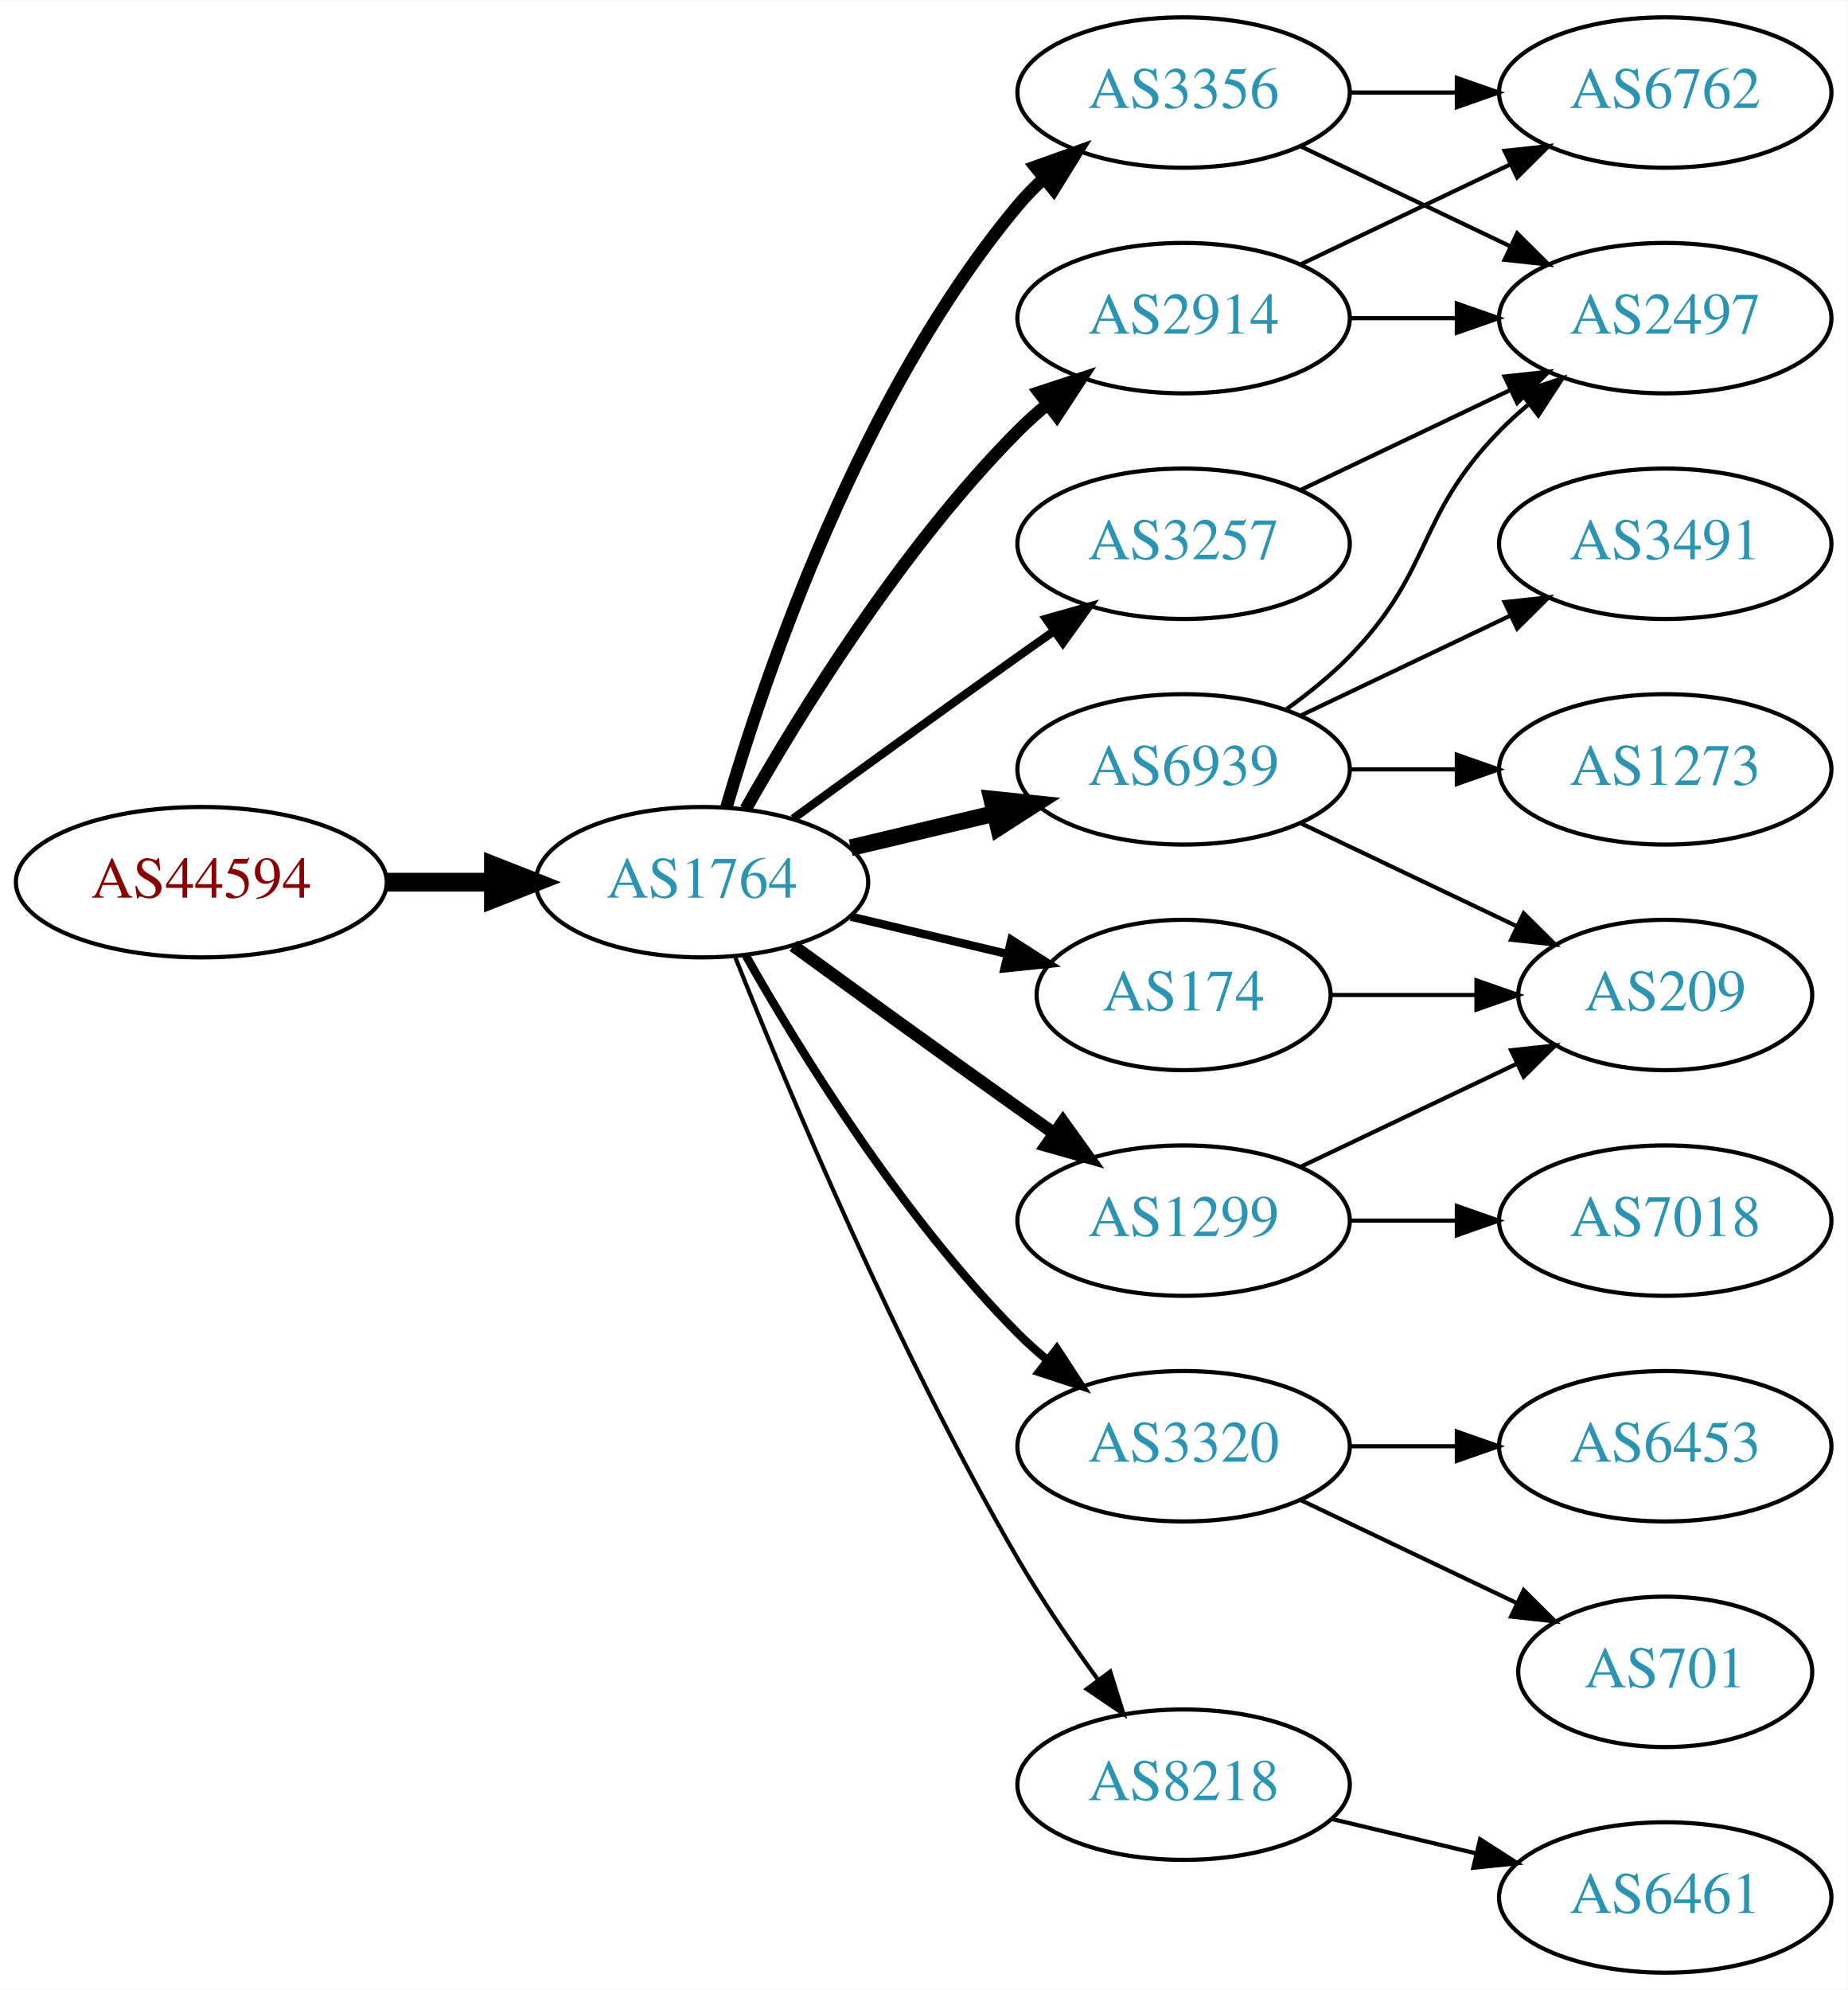
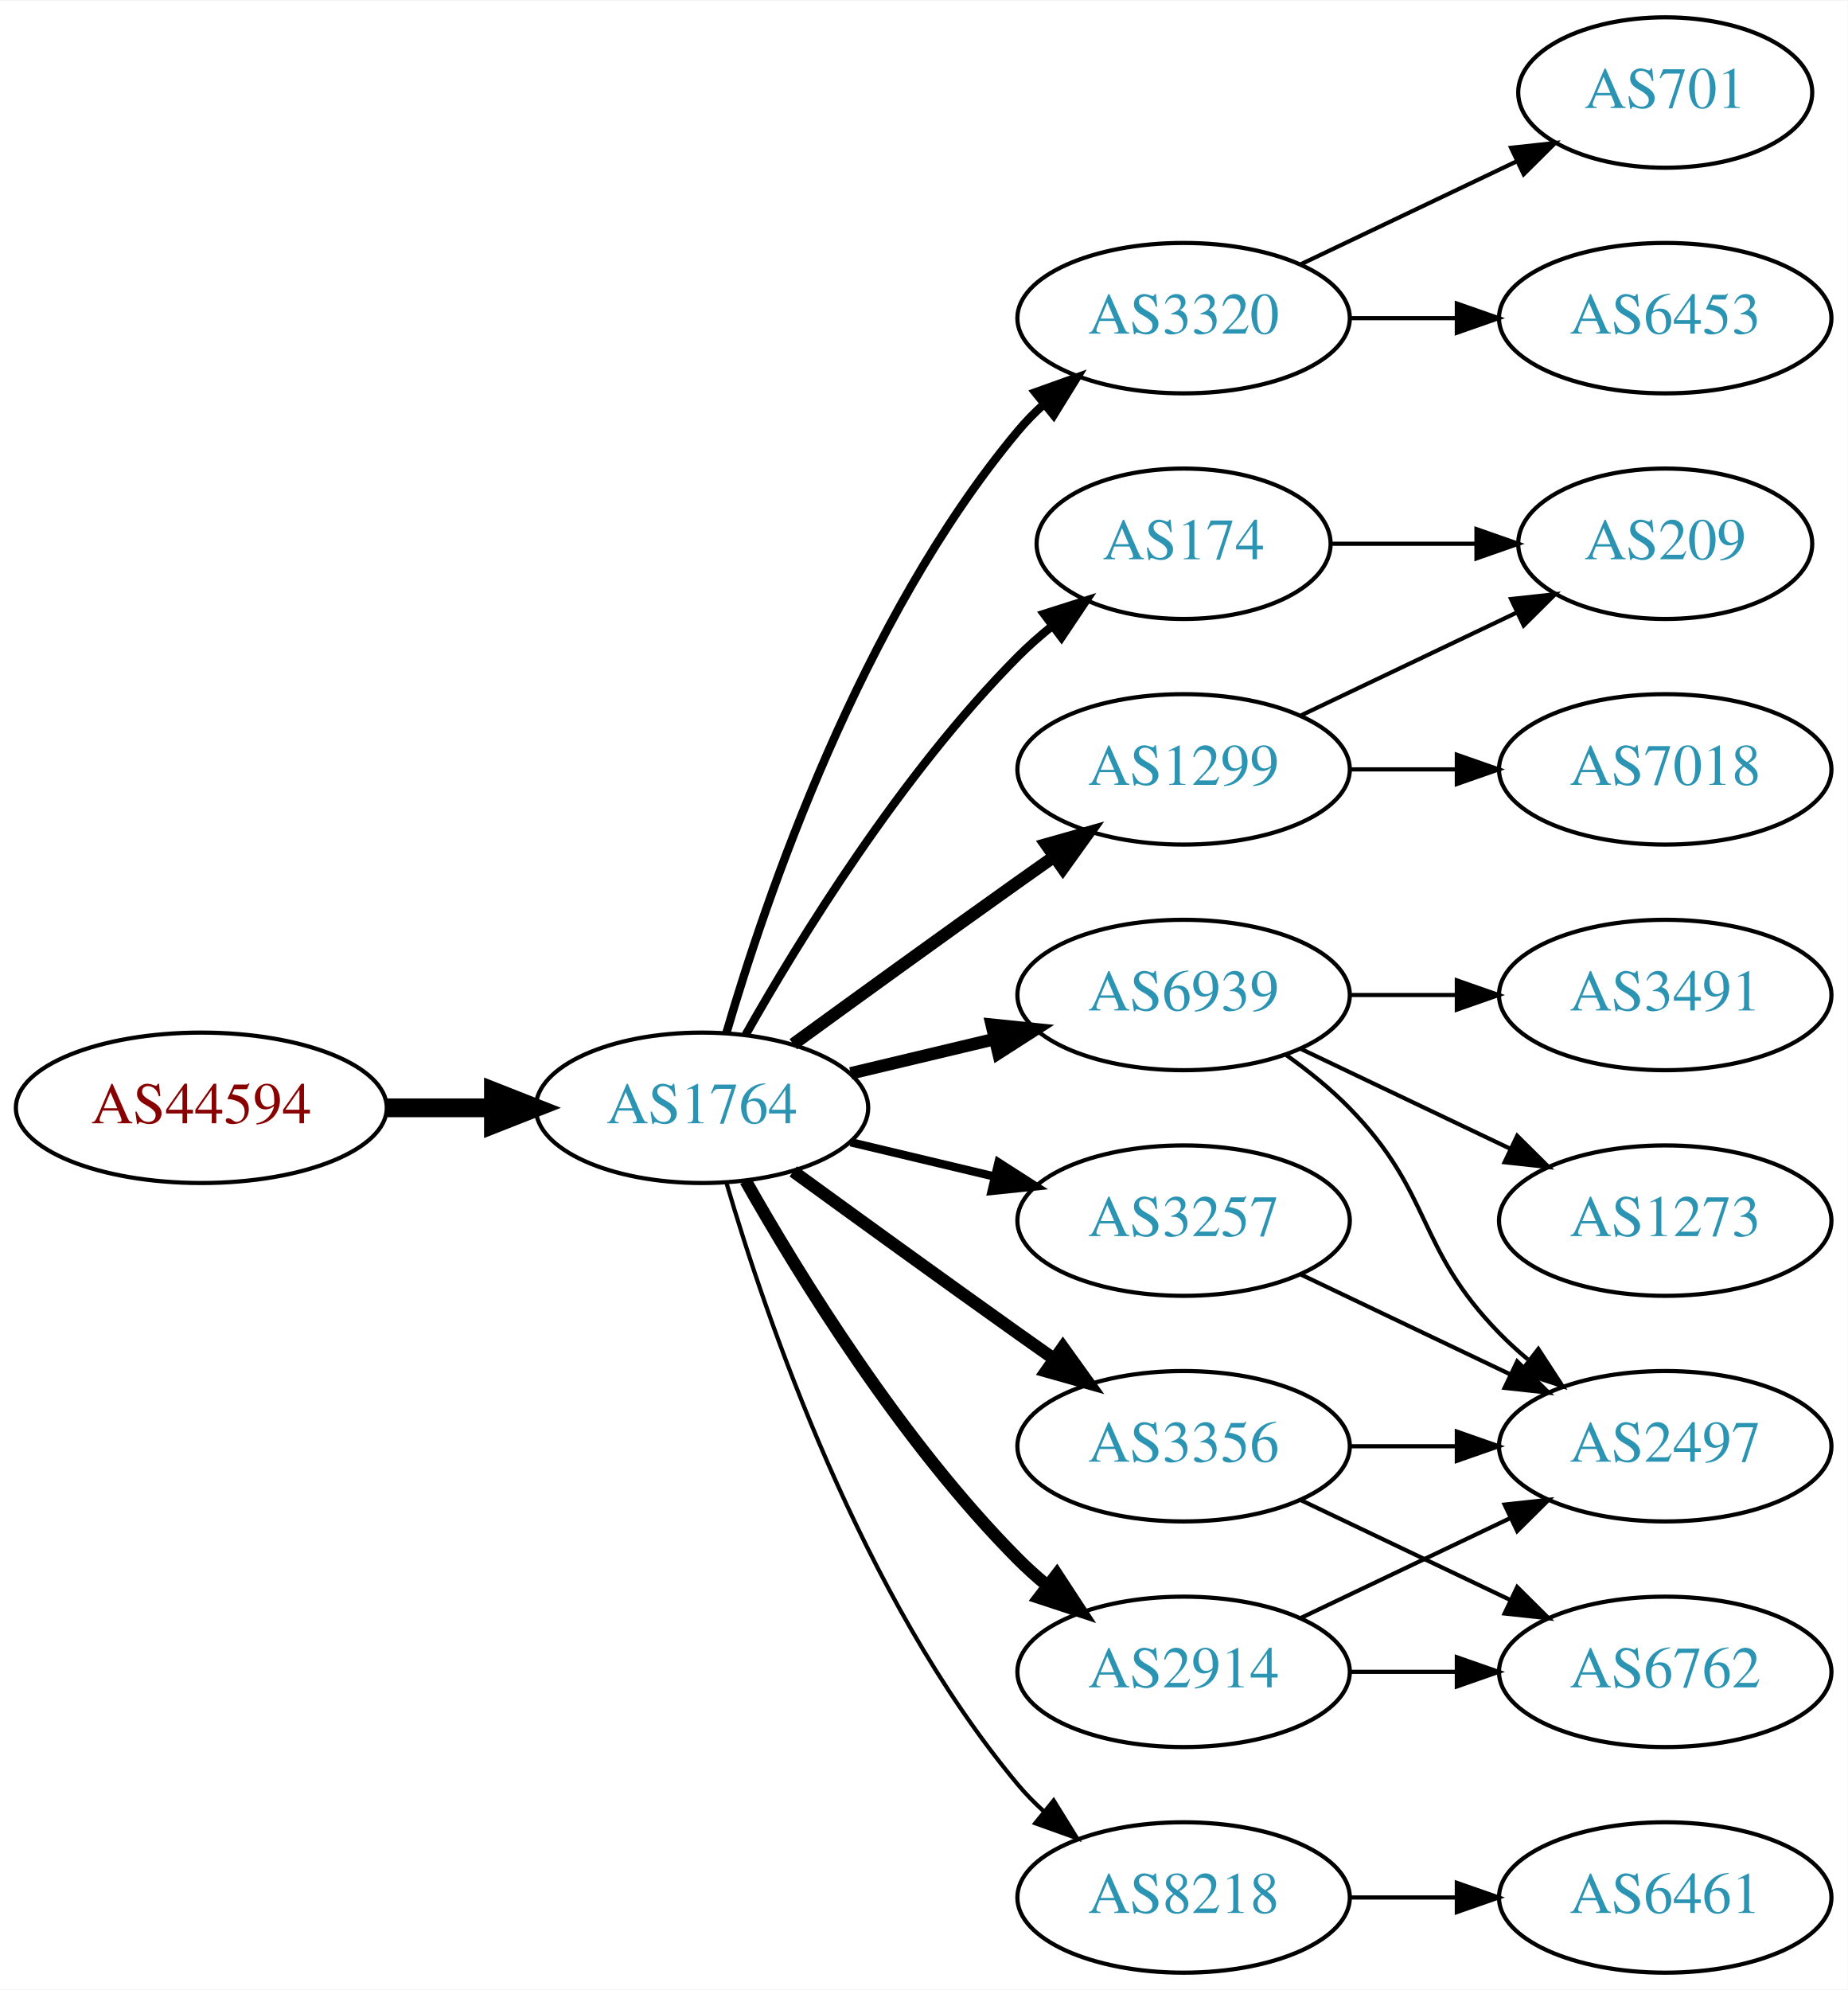
<svg xmlns="http://www.w3.org/2000/svg" xmlns:xlink="http://www.w3.org/1999/xlink" width="442pt" height="476pt" viewBox="0.00 0.00 442.27 476.00">
  <g id="graph0" class="graph" transform="scale(1 1) rotate(0) translate(4 472)">
    <polygon fill="white" stroke="none" points="-4,4 -4,-472 438.271,-472 438.271,4 -4,4" />
    <g id="node1" class="node">
      <g id="a_node1">
        <a xlink:href="/asn/44594" xlink:title="AS44594 ~ Austrian Airlines AG [AT]">
-           <ellipse fill="#ffffff" stroke="black" cx="44.196" cy="-261" rx="44.393" ry="18" />
-           <text text-anchor="middle" x="44.196" y="-257.3" font-family="Times,serif" font-size="14.00" fill="#880000">AS44594</text>
+           <ellipse fill="#ffffff" stroke="black" cx="44.196" cy="-207" rx="44.393" ry="18" />
+           <text text-anchor="middle" x="44.196" y="-203.3" font-family="Times,serif" font-size="14.00" fill="#880000">AS44594</text>
        </a>
      </g>
    </g>
    <g id="node2" class="node">
      <g id="a_node2">
        <a xlink:href="/asn/1764" xlink:title="AS1764 ~ NEXTLAYER-AS [AT]">
-           <ellipse fill="#ffffff" stroke="black" cx="164.039" cy="-261" rx="39.794" ry="18" />
-           <text text-anchor="middle" x="164.039" y="-257.3" font-family="Times,serif" font-size="14.00" fill="#2c94b3">AS1764</text>
+           <ellipse fill="#ffffff" stroke="black" cx="164.039" cy="-207" rx="39.794" ry="18" />
+           <text text-anchor="middle" x="164.039" y="-203.3" font-family="Times,serif" font-size="14.00" fill="#2c94b3">AS1764</text>
        </a>
      </g>
    </g>
    <g id="edge1" class="edge">
-       <path fill="none" stroke="black" stroke-width="4.5" d="M88.407,-261C96.72,-261 105.482,-261 113.965,-261" />
-       <polygon fill="black" stroke="black" stroke-width="4.5" points="114.123,-264.938 124.123,-261 114.123,-257.063 114.123,-264.938" />
+       <path fill="none" stroke="black" stroke-width="4.5" d="M88.407,-207C96.72,-207 105.482,-207 113.965,-207" />
+       <polygon fill="black" stroke="black" stroke-width="4.5" points="114.123,-210.938 124.123,-207 114.123,-203.063 114.123,-210.938" />
    </g>
    <g id="node3" class="node">
      <g id="a_node3">
-         <a xlink:href="/asn/3356" xlink:title="AS3356 ~ Level 3 Parent, LLC [US]">
-           <ellipse fill="#ffffff" stroke="black" cx="279.332" cy="-450" rx="39.794" ry="18" />
-           <text text-anchor="middle" x="279.332" y="-446.3" font-family="Times,serif" font-size="14.00" fill="#2c94b3">AS3356</text>
+         <a xlink:href="/asn/3320" xlink:title="AS3320 ~ DTAG [DE]">
+           <ellipse fill="#ffffff" stroke="black" cx="279.332" cy="-396" rx="39.794" ry="18" />
+           <text text-anchor="middle" x="279.332" y="-392.3" font-family="Times,serif" font-size="14.00" fill="#2c94b3">AS3320</text>
        </a>
      </g>
    </g>
    <g id="edge2" class="edge">
-       <path fill="none" stroke="black" stroke-width="3" d="M169.913,-279.002C179.227,-310.844 202.043,-377.981 239.685,-423 241.555,-425.237 243.654,-427.374 245.88,-429.396" />
-       <polygon fill="black" stroke="black" stroke-width="3" points="243.823,-432.234 253.799,-435.804 248.227,-426.793 243.823,-432.234" />
+       <path fill="none" stroke="black" stroke-width="2" d="M169.913,-225.002C179.227,-256.844 202.043,-323.981 239.685,-369 241.555,-371.237 243.654,-373.374 245.88,-375.396" />
+       <polygon fill="black" stroke="black" stroke-width="2" points="243.823,-378.234 253.799,-381.804 248.227,-372.793 243.823,-378.234" />
    </g>
    <g id="node4" class="node">
      <g id="a_node4">
-         <a xlink:href="/asn/1299" xlink:title="AS1299 ~ Telia Carrier [EU]">
-           <ellipse fill="#ffffff" stroke="black" cx="279.332" cy="-180" rx="39.794" ry="18" />
-           <text text-anchor="middle" x="279.332" y="-176.3" font-family="Times,serif" font-size="14.00" fill="#2c94b3">AS1299</text>
+         <a xlink:href="/asn/174" xlink:title="AS174 ~ Cogent Communications [US]">
+           <ellipse fill="#ffffff" stroke="black" cx="279.332" cy="-342" rx="35.194" ry="18" />
+           <text text-anchor="middle" x="279.332" y="-338.3" font-family="Times,serif" font-size="14.00" fill="#2c94b3">AS174</text>
        </a>
      </g>
    </g>
    <g id="edge3" class="edge">
-       <path fill="none" stroke="black" stroke-width="3" d="M185.887,-245.778C200.821,-234.909 221.435,-219.975 239.685,-207 242.506,-204.995 245.449,-202.915 248.397,-200.841" />
-       <polygon fill="black" stroke="black" stroke-width="3" points="250.443,-203.681 256.621,-195.074 246.424,-197.95 250.443,-203.681" />
+       <path fill="none" stroke="black" stroke-width="2" d="M174.498,-224.49C187.28,-247.096 211.712,-286.886 239.685,-315 242.185,-317.513 244.946,-319.949 247.807,-322.261" />
+       <polygon fill="black" stroke="black" stroke-width="2" points="245.905,-325.21 256.004,-328.413 250.108,-319.611 245.905,-325.21" />
    </g>
    <g id="node5" class="node">
      <g id="a_node5">
-         <a xlink:href="/asn/174" xlink:title="AS174 ~ Cogent Communications [US]">
-           <ellipse fill="#ffffff" stroke="black" cx="279.332" cy="-234" rx="35.194" ry="18" />
-           <text text-anchor="middle" x="279.332" y="-230.3" font-family="Times,serif" font-size="14.00" fill="#2c94b3">AS174</text>
+         <a xlink:href="/asn/3257" xlink:title="AS3257 ~ GTT [DE]">
+           <ellipse fill="#ffffff" stroke="black" cx="279.332" cy="-180" rx="39.794" ry="18" />
+           <text text-anchor="middle" x="279.332" y="-176.3" font-family="Times,serif" font-size="14.00" fill="#2c94b3">AS3257</text>
        </a>
      </g>
    </g>
    <g id="edge4" class="edge">
-       <path fill="none" stroke="black" stroke-width="2" d="M199.646,-252.752C211.44,-249.942 224.745,-246.771 237.013,-243.847" />
-       <polygon fill="black" stroke="black" stroke-width="2" points="238.101,-247.186 247.018,-241.463 236.479,-240.376 238.101,-247.186" />
+       <path fill="none" stroke="black" stroke-width="2" d="M199.646,-198.752C210.517,-196.162 222.671,-193.265 234.114,-190.538" />
+       <polygon fill="black" stroke="black" stroke-width="2" points="235.02,-193.92 243.936,-188.197 233.397,-187.111 235.02,-193.92" />
    </g>
    <g id="node6" class="node">
      <g id="a_node6">
-         <a xlink:href="/asn/3320" xlink:title="AS3320 ~ DTAG [DE]">
-           <ellipse fill="#ffffff" stroke="black" cx="279.332" cy="-126" rx="39.794" ry="18" />
-           <text text-anchor="middle" x="279.332" y="-122.3" font-family="Times,serif" font-size="14.00" fill="#2c94b3">AS3320</text>
+         <a xlink:href="/asn/6939" xlink:title="AS6939 ~ Hurricane Electric LLC [US]">
+           <ellipse fill="#ffffff" stroke="black" cx="279.332" cy="-234" rx="39.794" ry="18" />
+           <text text-anchor="middle" x="279.332" y="-230.3" font-family="Times,serif" font-size="14.00" fill="#2c94b3">AS6939</text>
        </a>
      </g>
    </g>
    <g id="edge5" class="edge">
-       <path fill="none" stroke="black" stroke-width="2" d="M174.498,-243.51C187.28,-220.904 211.712,-181.114 239.685,-153 241.796,-150.879 244.092,-148.812 246.477,-146.829" />
-       <polygon fill="black" stroke="black" stroke-width="2" points="248.993,-149.31 254.793,-140.444 244.73,-143.758 248.993,-149.31" />
+       <path fill="none" stroke="black" stroke-width="3" d="M199.646,-215.248C210.517,-217.838 222.671,-220.735 234.114,-223.462" />
+       <polygon fill="black" stroke="black" stroke-width="3" points="233.397,-226.889 243.936,-225.803 235.02,-220.08 233.397,-226.889" />
    </g>
    <g id="node7" class="node">
      <g id="a_node7">
-         <a xlink:href="/asn/6939" xlink:title="AS6939 ~ Hurricane Electric LLC [US]">
-           <ellipse fill="#ffffff" stroke="black" cx="279.332" cy="-288" rx="39.794" ry="18" />
-           <text text-anchor="middle" x="279.332" y="-284.3" font-family="Times,serif" font-size="14.00" fill="#2c94b3">AS6939</text>
+         <a xlink:href="/asn/3356" xlink:title="AS3356 ~ LEVEL3 [US]">
+           <ellipse fill="#ffffff" stroke="black" cx="279.332" cy="-126" rx="39.794" ry="18" />
+           <text text-anchor="middle" x="279.332" y="-122.3" font-family="Times,serif" font-size="14.00" fill="#2c94b3">AS3356</text>
        </a>
      </g>
    </g>
    <g id="edge6" class="edge">
-       <path fill="none" stroke="black" stroke-width="4" d="M199.646,-269.248C210.517,-271.838 222.671,-274.735 234.114,-277.462" />
-       <polygon fill="black" stroke="black" stroke-width="4" points="233.397,-280.889 243.936,-279.803 235.02,-274.08 233.397,-280.889" />
+       <path fill="none" stroke="black" stroke-width="3" d="M185.887,-191.778C200.821,-180.909 221.435,-165.975 239.685,-153 242.506,-150.995 245.449,-148.915 248.397,-146.841" />
+       <polygon fill="black" stroke="black" stroke-width="3" points="250.443,-149.681 256.621,-141.074 246.424,-143.95 250.443,-149.681" />
    </g>
    <g id="node8" class="node">
      <g id="a_node8">
-         <a xlink:href="/asn/3257" xlink:title="AS3257 ~ GTT [DE]">
-           <ellipse fill="#ffffff" stroke="black" cx="279.332" cy="-342" rx="39.794" ry="18" />
-           <text text-anchor="middle" x="279.332" y="-338.3" font-family="Times,serif" font-size="14.00" fill="#2c94b3">AS3257</text>
+         <a xlink:href="/asn/1299" xlink:title="AS1299 ~ Telia Carrier [EU]">
+           <ellipse fill="#ffffff" stroke="black" cx="279.332" cy="-288" rx="39.794" ry="18" />
+           <text text-anchor="middle" x="279.332" y="-284.3" font-family="Times,serif" font-size="14.00" fill="#2c94b3">AS1299</text>
        </a>
      </g>
    </g>
    <g id="edge7" class="edge">
-       <path fill="none" stroke="black" stroke-width="2" d="M185.887,-276.222C200.821,-287.091 221.435,-302.025 239.685,-315 242.506,-317.005 245.449,-319.085 248.397,-321.159" />
-       <polygon fill="black" stroke="black" stroke-width="2" points="246.424,-324.05 256.621,-326.926 250.443,-318.319 246.424,-324.05" />
+       <path fill="none" stroke="black" stroke-width="3" d="M185.887,-222.222C200.821,-233.091 221.435,-248.025 239.685,-261 242.506,-263.005 245.449,-265.085 248.397,-267.159" />
+       <polygon fill="black" stroke="black" stroke-width="3" points="246.424,-270.05 256.621,-272.926 250.443,-264.319 246.424,-270.05" />
    </g>
    <g id="node9" class="node">
      <g id="a_node9">
        <a xlink:href="/asn/2914" xlink:title="AS2914 ~ NTT America, Inc. [US]">
-           <ellipse fill="#ffffff" stroke="black" cx="279.332" cy="-396" rx="39.794" ry="18" />
-           <text text-anchor="middle" x="279.332" y="-392.3" font-family="Times,serif" font-size="14.00" fill="#2c94b3">AS2914</text>
+           <ellipse fill="#ffffff" stroke="black" cx="279.332" cy="-72" rx="39.794" ry="18" />
+           <text text-anchor="middle" x="279.332" y="-68.3" font-family="Times,serif" font-size="14.00" fill="#2c94b3">AS2914</text>
        </a>
      </g>
    </g>
    <g id="edge8" class="edge">
-       <path fill="none" stroke="black" stroke-width="3" d="M174.498,-278.49C187.28,-301.096 211.712,-340.886 239.685,-369 241.796,-371.121 244.092,-373.188 246.477,-375.171" />
-       <polygon fill="black" stroke="black" stroke-width="3" points="244.73,-378.242 254.793,-381.556 248.993,-372.69 244.73,-378.242" />
+       <path fill="none" stroke="black" stroke-width="3" d="M174.498,-189.51C187.28,-166.904 211.712,-127.114 239.685,-99 241.796,-96.879 244.092,-94.812 246.477,-92.829" />
+       <polygon fill="black" stroke="black" stroke-width="3" points="248.993,-95.31 254.793,-86.444 244.73,-89.758 248.993,-95.31" />
    </g>
    <g id="node10" class="node">
      <g id="a_node10">
        <a xlink:href="/asn/8218" xlink:title="AS8218 ~ legacy Neotelecoms [FR]">
-           <ellipse fill="#ffffff" stroke="black" cx="279.332" cy="-45" rx="39.794" ry="18" />
-           <text text-anchor="middle" x="279.332" y="-41.3" font-family="Times,serif" font-size="14.00" fill="#2c94b3">AS8218</text>
+           <ellipse fill="#ffffff" stroke="black" cx="279.332" cy="-18" rx="39.794" ry="18" />
+           <text text-anchor="middle" x="279.332" y="-14.3" font-family="Times,serif" font-size="14.00" fill="#2c94b3">AS8218</text>
        </a>
      </g>
    </g>
    <g id="edge9" class="edge">
-       <path fill="none" stroke="black" d="M172.042,-242.949C184.169,-212.43 210.587,-149.067 239.685,-99 245.392,-89.181 252.43,-78.922 258.929,-70.016" />
-       <polygon fill="black" stroke="black" points="261.77,-72.061 264.934,-61.95 256.155,-67.881 261.77,-72.061" />
+       <path fill="none" stroke="black" d="M169.913,-188.998C179.227,-157.156 202.043,-90.019 239.685,-45 241.555,-42.763 243.654,-40.626 245.88,-38.604" />
+       <polygon fill="black" stroke="black" points="248.227,-41.208 253.799,-32.196 243.823,-35.766 248.227,-41.208" />
    </g>
    <g id="node11" class="node">
      <g id="a_node11">
-         <a xlink:href="/asn/6762" xlink:title="AS6762 ~ TELECOM ITALIA SPARKLE S.p.A. [IT]">
-           <ellipse fill="#ffffff" stroke="black" cx="394.625" cy="-450" rx="39.794" ry="18" />
-           <text text-anchor="middle" x="394.625" y="-446.3" font-family="Times,serif" font-size="14.00" fill="#2c94b3">AS6762</text>
+         <a xlink:href="/asn/6453" xlink:title="AS6453 ~ TATA COMMUNICATIONS (AMERICA) INC [US]">
+           <ellipse fill="#ffffff" stroke="black" cx="394.625" cy="-396" rx="39.794" ry="18" />
+           <text text-anchor="middle" x="394.625" y="-392.3" font-family="Times,serif" font-size="14.00" fill="#2c94b3">AS6453</text>
        </a>
      </g>
    </g>
    <g id="edge10" class="edge">
-       <path fill="none" stroke="black" d="M319.004,-450C327.207,-450 335.971,-450 344.503,-450" />
-       <polygon fill="black" stroke="black" points="344.742,-453.5 354.742,-450 344.742,-446.5 344.742,-453.5" />
+       <path fill="none" stroke="black" d="M319.004,-396C327.207,-396 335.971,-396 344.503,-396" />
+       <polygon fill="black" stroke="black" points="344.742,-399.5 354.742,-396 344.742,-392.5 344.742,-399.5" />
    </g>
    <g id="node12" class="node">
      <g id="a_node12">
+         <a xlink:href="/asn/701" xlink:title="AS701 ~ UUNET [US]">
+           <ellipse fill="#ffffff" stroke="black" cx="394.625" cy="-450" rx="35.194" ry="18" />
+           <text text-anchor="middle" x="394.625" y="-446.3" font-family="Times,serif" font-size="14.00" fill="#2c94b3">AS701</text>
+         </a>
+       </g>
+     </g>
+     <g id="edge11" class="edge">
+       <path fill="none" stroke="black" d="M307.468,-408.934C322.9,-416.29 342.385,-425.577 358.92,-433.459" />
+       <polygon fill="black" stroke="black" points="357.729,-436.768 368.262,-437.911 360.741,-430.449 357.729,-436.768" />
+     </g>
+     <g id="node16" class="node">
+       <g id="a_node16">
+         <a xlink:href="/asn/209" xlink:title="AS209 ~ CenturyLink Communications, LLC [US]">
+           <ellipse fill="#ffffff" stroke="black" cx="394.625" cy="-342" rx="35.194" ry="18" />
+           <text text-anchor="middle" x="394.625" y="-338.3" font-family="Times,serif" font-size="14.00" fill="#2c94b3">AS209</text>
+         </a>
+       </g>
+     </g>
+     <g id="edge15" class="edge">
+       <path fill="none" stroke="black" d="M314.631,-342C325.501,-342 337.678,-342 349.156,-342" />
+       <polygon fill="black" stroke="black" points="349.442,-345.5 359.442,-342 349.442,-338.5 349.442,-345.5" />
+     </g>
+     <g id="node14" class="node">
+       <g id="a_node14">
        <a xlink:href="/asn/2497" xlink:title="AS2497 ~ Internet Initiative Japan Inc. [JP]">
-           <ellipse fill="#ffffff" stroke="black" cx="394.625" cy="-396" rx="39.794" ry="18" />
-           <text text-anchor="middle" x="394.625" y="-392.3" font-family="Times,serif" font-size="14.00" fill="#2c94b3">AS2497</text>
-         </a>
-       </g>
-     </g>
-     <g id="edge11" class="edge">
-       <path fill="none" stroke="black" d="M307.468,-437.066C322.462,-429.919 341.283,-420.948 357.506,-413.215" />
-       <polygon fill="black" stroke="black" points="359.188,-416.291 366.71,-408.829 356.177,-409.972 359.188,-416.291" />
+           <ellipse fill="#ffffff" stroke="black" cx="394.625" cy="-126" rx="39.794" ry="18" />
+           <text text-anchor="middle" x="394.625" y="-122.3" font-family="Times,serif" font-size="14.00" fill="#2c94b3">AS2497</text>
+         </a>
+       </g>
+     </g>
+     <g id="edge22" class="edge">
+       <path fill="none" stroke="black" d="M307.468,-167.066C322.462,-159.919 341.283,-150.948 357.506,-143.215" />
+       <polygon fill="black" stroke="black" points="359.188,-146.291 366.71,-138.829 356.177,-139.972 359.188,-146.291" />
    </g>
    <g id="node13" class="node">
      <g id="a_node13">
-         <a xlink:href="/asn/209" xlink:title="AS209 ~ CenturyLink Communications, LLC [US]">
-           <ellipse fill="#ffffff" stroke="black" cx="394.625" cy="-234" rx="35.194" ry="18" />
-           <text text-anchor="middle" x="394.625" y="-230.3" font-family="Times,serif" font-size="14.00" fill="#2c94b3">AS209</text>
+         <a xlink:href="/asn/1273" xlink:title="AS1273 ~ Vodafone Group PLC [EU]">
+           <ellipse fill="#ffffff" stroke="black" cx="394.625" cy="-180" rx="39.794" ry="18" />
+           <text text-anchor="middle" x="394.625" y="-176.3" font-family="Times,serif" font-size="14.00" fill="#2c94b3">AS1273</text>
        </a>
      </g>
    </g>
    <g id="edge12" class="edge">
-       <path fill="none" stroke="black" d="M307.468,-192.934C322.9,-200.29 342.385,-209.577 358.92,-217.459" />
-       <polygon fill="black" stroke="black" points="357.729,-220.768 368.262,-221.911 360.741,-214.449 357.729,-220.768" />
-     </g>
-     <g id="node14" class="node">
-       <g id="a_node14">
-         <a xlink:href="/asn/7018" xlink:title="AS7018 ~ AT&amp;T Services, Inc. [US]">
-           <ellipse fill="#ffffff" stroke="black" cx="394.625" cy="-180" rx="39.794" ry="18" />
-           <text text-anchor="middle" x="394.625" y="-176.3" font-family="Times,serif" font-size="14.00" fill="#2c94b3">AS7018</text>
-         </a>
-       </g>
+       <path fill="none" stroke="black" d="M307.468,-221.066C322.462,-213.919 341.283,-204.948 357.506,-197.215" />
+       <polygon fill="black" stroke="black" points="359.188,-200.291 366.71,-192.829 356.177,-193.972 359.188,-200.291" />
    </g>
    <g id="edge13" class="edge">
-       <path fill="none" stroke="black" d="M319.004,-180C327.207,-180 335.971,-180 344.503,-180" />
-       <polygon fill="black" stroke="black" points="344.742,-183.5 354.742,-180 344.742,-176.5 344.742,-183.5" />
-     </g>
-     <g id="edge14" class="edge">
-       <path fill="none" stroke="black" d="M314.631,-234C325.501,-234 337.678,-234 349.156,-234" />
-       <polygon fill="black" stroke="black" points="349.442,-237.5 359.442,-234 349.442,-230.5 349.442,-237.5" />
+       <path fill="none" stroke="black" d="M303.926,-219.611C309.182,-215.852 314.513,-211.563 318.978,-207 339.151,-186.383 334.806,-173.617 354.978,-153 357.071,-150.861 359.354,-148.782 361.731,-146.79" />
+       <polygon fill="black" stroke="black" points="364.249,-149.268 370.031,-140.389 359.974,-143.725 364.249,-149.268" />
    </g>
    <g id="node15" class="node">
      <g id="a_node15">
-         <a xlink:href="/asn/701" xlink:title="AS701 ~ UUNET [US]">
-           <ellipse fill="#ffffff" stroke="black" cx="394.625" cy="-72" rx="35.194" ry="18" />
-           <text text-anchor="middle" x="394.625" y="-68.3" font-family="Times,serif" font-size="14.00" fill="#2c94b3">AS701</text>
-         </a>
-       </g>
-     </g>
-     <g id="edge15" class="edge">
-       <path fill="none" stroke="black" d="M307.468,-113.066C322.9,-105.71 342.385,-96.423 358.92,-88.541" />
-       <polygon fill="black" stroke="black" points="360.741,-91.551 368.262,-84.089 357.729,-85.232 360.741,-91.551" />
-     </g>
-     <g id="node16" class="node">
-       <g id="a_node16">
-         <a xlink:href="/asn/6453" xlink:title="AS6453 ~ TATA COMMUNICATIONS (AMERICA) INC [US]">
-           <ellipse fill="#ffffff" stroke="black" cx="394.625" cy="-126" rx="39.794" ry="18" />
-           <text text-anchor="middle" x="394.625" y="-122.3" font-family="Times,serif" font-size="14.00" fill="#2c94b3">AS6453</text>
-         </a>
-       </g>
-     </g>
-     <g id="edge16" class="edge">
+         <a xlink:href="/asn/3491" xlink:title="AS3491 ~ PCCW Global, Inc. [US]">
+           <ellipse fill="#ffffff" stroke="black" cx="394.625" cy="-234" rx="39.794" ry="18" />
+           <text text-anchor="middle" x="394.625" y="-230.3" font-family="Times,serif" font-size="14.00" fill="#2c94b3">AS3491</text>
+         </a>
+       </g>
+     </g>
+     <g id="edge14" class="edge">
+       <path fill="none" stroke="black" d="M319.004,-234C327.207,-234 335.971,-234 344.503,-234" />
+       <polygon fill="black" stroke="black" points="344.742,-237.5 354.742,-234 344.742,-230.5 344.742,-237.5" />
+     </g>
+     <g id="edge17" class="edge">
      <path fill="none" stroke="black" d="M319.004,-126C327.207,-126 335.971,-126 344.503,-126" />
      <polygon fill="black" stroke="black" points="344.742,-129.5 354.742,-126 344.742,-122.5 344.742,-129.5" />
    </g>
-     <g id="edge17" class="edge">
-       <path fill="none" stroke="black" d="M303.926,-302.389C309.182,-306.148 314.513,-310.437 318.978,-315 339.151,-335.617 334.806,-348.383 354.978,-369 357.071,-371.139 359.354,-373.218 361.731,-375.21" />
-       <polygon fill="black" stroke="black" points="359.974,-378.275 370.031,-381.611 364.249,-372.732 359.974,-378.275" />
-     </g>
-     <g id="edge20" class="edge">
-       <path fill="none" stroke="black" d="M307.468,-275.066C322.9,-267.71 342.385,-258.423 358.92,-250.541" />
-       <polygon fill="black" stroke="black" points="360.741,-253.551 368.262,-246.089 357.729,-247.232 360.741,-253.551" />
-     </g>
    <g id="node17" class="node">
      <g id="a_node17">
-         <a xlink:href="/asn/1273" xlink:title="AS1273 ~ Vodafone Group PLC [EU]">
+         <a xlink:href="/asn/6762" xlink:title="AS6762 ~ TELECOM ITALIA SPARKLE S.p.A. [IT]">
+           <ellipse fill="#ffffff" stroke="black" cx="394.625" cy="-72" rx="39.794" ry="18" />
+           <text text-anchor="middle" x="394.625" y="-68.3" font-family="Times,serif" font-size="14.00" fill="#2c94b3">AS6762</text>
+         </a>
+       </g>
+     </g>
+     <g id="edge16" class="edge">
+       <path fill="none" stroke="black" d="M307.468,-113.066C322.462,-105.919 341.283,-96.948 357.506,-89.215" />
+       <polygon fill="black" stroke="black" points="359.188,-92.291 366.71,-84.829 356.177,-85.972 359.188,-92.291" />
+     </g>
+     <g id="edge20" class="edge">
+       <path fill="none" stroke="black" d="M307.468,-300.934C322.9,-308.29 342.385,-317.577 358.92,-325.459" />
+       <polygon fill="black" stroke="black" points="357.729,-328.768 368.262,-329.911 360.741,-322.449 357.729,-328.768" />
+     </g>
+     <g id="node18" class="node">
+       <g id="a_node18">
+         <a xlink:href="/asn/7018" xlink:title="AS7018 ~ AT&amp;T Services, Inc. [US]">
          <ellipse fill="#ffffff" stroke="black" cx="394.625" cy="-288" rx="39.794" ry="18" />
-           <text text-anchor="middle" x="394.625" y="-284.3" font-family="Times,serif" font-size="14.00" fill="#2c94b3">AS1273</text>
-         </a>
-       </g>
-     </g>
-     <g id="edge18" class="edge">
+           <text text-anchor="middle" x="394.625" y="-284.3" font-family="Times,serif" font-size="14.00" fill="#2c94b3">AS7018</text>
+         </a>
+       </g>
+     </g>
+     <g id="edge21" class="edge">
      <path fill="none" stroke="black" d="M319.004,-288C327.207,-288 335.971,-288 344.503,-288" />
      <polygon fill="black" stroke="black" points="344.742,-291.5 354.742,-288 344.742,-284.5 344.742,-291.5" />
    </g>
-     <g id="node18" class="node">
-       <g id="a_node18">
-         <a xlink:href="/asn/3491" xlink:title="AS3491 ~ PCCW Global, Inc. [US]">
-           <ellipse fill="#ffffff" stroke="black" cx="394.625" cy="-342" rx="39.794" ry="18" />
-           <text text-anchor="middle" x="394.625" y="-338.3" font-family="Times,serif" font-size="14.00" fill="#2c94b3">AS3491</text>
-         </a>
-       </g>
+     <g id="edge18" class="edge">
+       <path fill="none" stroke="black" d="M307.468,-84.934C322.462,-92.081 341.283,-101.052 357.506,-108.785" />
+       <polygon fill="black" stroke="black" points="356.177,-112.028 366.71,-113.171 359.188,-105.709 356.177,-112.028" />
    </g>
    <g id="edge19" class="edge">
-       <path fill="none" stroke="black" d="M307.468,-300.934C322.462,-308.081 341.283,-317.052 357.506,-324.785" />
-       <polygon fill="black" stroke="black" points="356.177,-328.028 366.71,-329.171 359.188,-321.709 356.177,-328.028" />
-     </g>
-     <g id="edge21" class="edge">
-       <path fill="none" stroke="black" d="M307.468,-354.934C322.462,-362.081 341.283,-371.052 357.506,-378.785" />
-       <polygon fill="black" stroke="black" points="356.177,-382.028 366.71,-383.171 359.188,-375.709 356.177,-382.028" />
-     </g>
-     <g id="edge24" class="edge">
-       <path fill="none" stroke="black" d="M307.468,-408.934C322.462,-416.081 341.283,-425.052 357.506,-432.785" />
-       <polygon fill="black" stroke="black" points="356.177,-436.028 366.71,-437.171 359.188,-429.709 356.177,-436.028" />
-     </g>
-     <g id="edge23" class="edge">
-       <path fill="none" stroke="black" d="M319.004,-396C327.207,-396 335.971,-396 344.503,-396" />
-       <polygon fill="black" stroke="black" points="344.742,-399.5 354.742,-396 344.742,-392.5 344.742,-399.5" />
+       <path fill="none" stroke="black" d="M319.004,-72C327.207,-72 335.971,-72 344.503,-72" />
+       <polygon fill="black" stroke="black" points="344.742,-75.5 354.742,-72 344.742,-68.5 344.742,-75.5" />
    </g>
    <g id="node19" class="node">
      <g id="a_node19">
        <a xlink:href="/asn/6461" xlink:title="AS6461 ~ Zayo Bandwidth [US]">
          <ellipse fill="#ffffff" stroke="black" cx="394.625" cy="-18" rx="39.794" ry="18" />
          <text text-anchor="middle" x="394.625" y="-14.3" font-family="Times,serif" font-size="14.00" fill="#2c94b3">AS6461</text>
        </a>
      </g>
    </g>
-     <g id="edge22" class="edge">
-       <path fill="none" stroke="black" d="M314.939,-36.752C325.81,-34.162 337.964,-31.265 349.407,-28.538" />
-       <polygon fill="black" stroke="black" points="350.313,-31.92 359.229,-26.197 348.69,-25.111 350.313,-31.92" />
+     <g id="edge23" class="edge">
+       <path fill="none" stroke="black" d="M319.004,-18C327.207,-18 335.971,-18 344.503,-18" />
+       <polygon fill="black" stroke="black" points="344.742,-21.5 354.742,-18 344.742,-14.5 344.742,-21.5" />
    </g>
  </g>
</svg>
